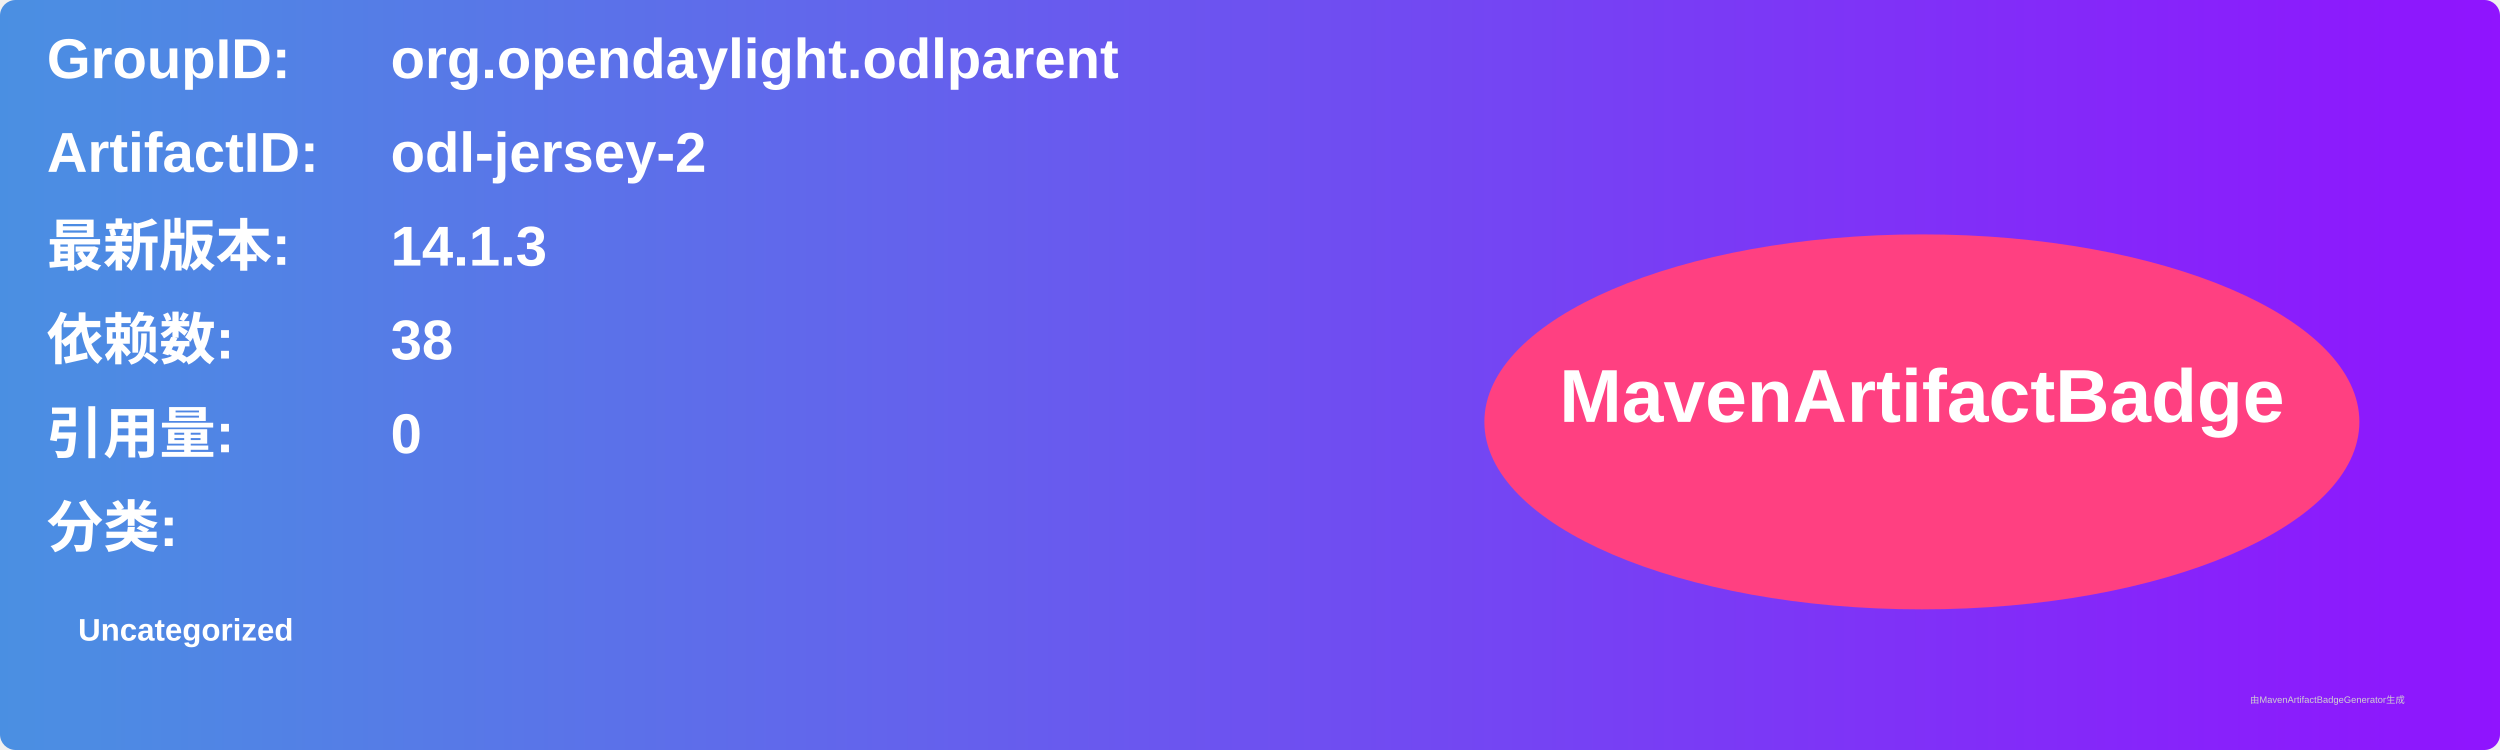
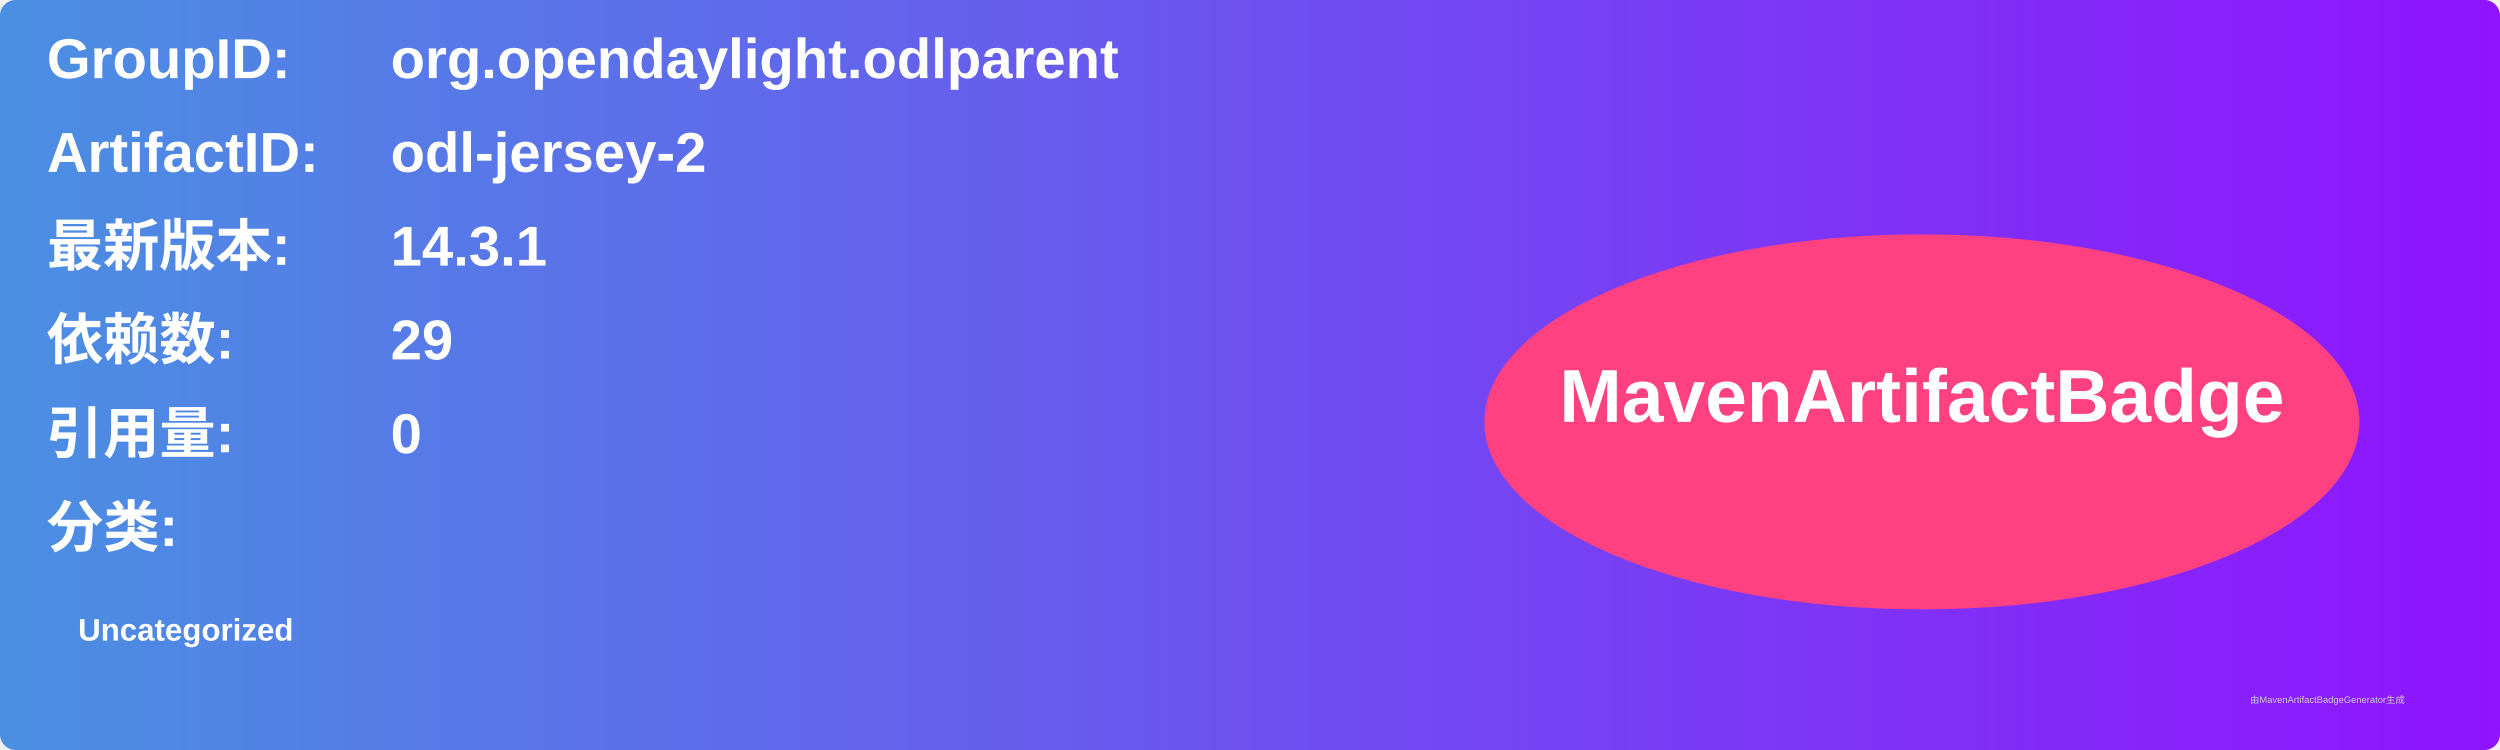
<svg xmlns="http://www.w3.org/2000/svg" width="800" height="240" viewBox="0 0 800 240">
  <linearGradient id="grad" x1="0%" y1="0%" x2="100%" y2="0%">
    <stop offset="0%" stop-color="#4a90e2" />
    <stop offset="100%" stop-color="#9013fe" />
  </linearGradient>
  <rect width="100%" height="100%" rx="5" ry="5" fill="url(#grad)" />
  <g transform="translate(15, 15)">
    <text x="0" y="10" font-family="Arial" font-size="18" fill="white" font-weight="bold" width="260">GroupID:</text>
    <text x="110" y="10" font-family="Arial" font-size="18" fill="white" font-weight="bold" width="460">org.opendaylight.odlparent</text>
    <text x="0" y="40" font-family="Arial" font-size="18" fill="white" font-weight="bold" width="260">ArtifactID:</text>
    <text x="110" y="40" font-family="Arial" font-size="18" fill="white" font-weight="bold" width="460">odl-jersey-2</text>
    <text x="0" y="70" font-family="Arial" font-size="18" fill="white" font-weight="bold">最新版本:</text>
    <text x="110" y="70" font-family="Arial" font-size="18" fill="white" font-weight="bold">
-       <tspan font-weight="bold">14.1.3</tspan>
+       <tspan font-weight="bold">14.3.1</tspan>
    </text>
    <text x="0" y="100" font-family="Arial" font-size="18" fill="white" font-weight="bold">依赖数: </text>
    <text x="110" y="100" font-family="Arial" font-size="18" fill="white">
-       <tspan font-weight="bold">38</tspan>
+       <tspan font-weight="bold">29</tspan>
    </text>
    <text x="0" y="130" font-family="Arial" font-size="18" fill="white" font-weight="bold">引用量: </text>
    <text x="110" y="130" font-family="Arial" font-size="18" fill="white">
      <tspan font-weight="bold">0</tspan>
    </text>
    <text x="0" y="160" font-family="Arial" font-size="18" fill="white" font-weight="bold">分类:</text>
    <text x="10" y="190" font-family="Arial" font-size="10" fill="white">
      <tspan font-weight="bold">Uncategorized</tspan>
    </text>
    <ellipse cx="600" cy="120" rx="140" ry="60" fill="#ff4081" />
    <text x="600" y="120" text-anchor="middle" font-family="Arial" font-size="24" fill="white" font-weight="bold">MavenArtifactBadge</text>
  </g>
  <text x="720" y="225" font-family="Arial" font-size="3" fill="#d0d0d0">由MavenArtifactBadgeGenerator生成</text>
</svg>
